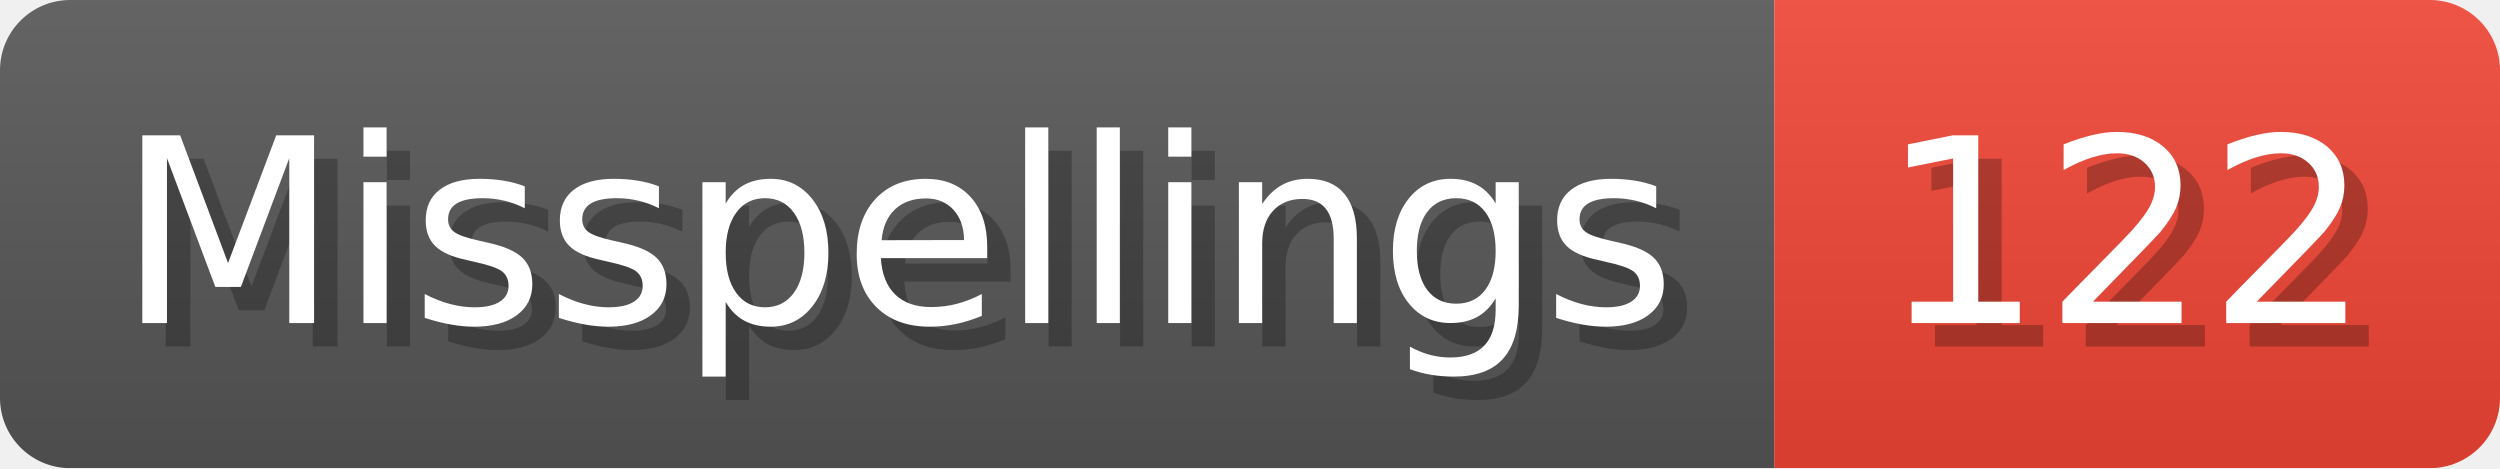
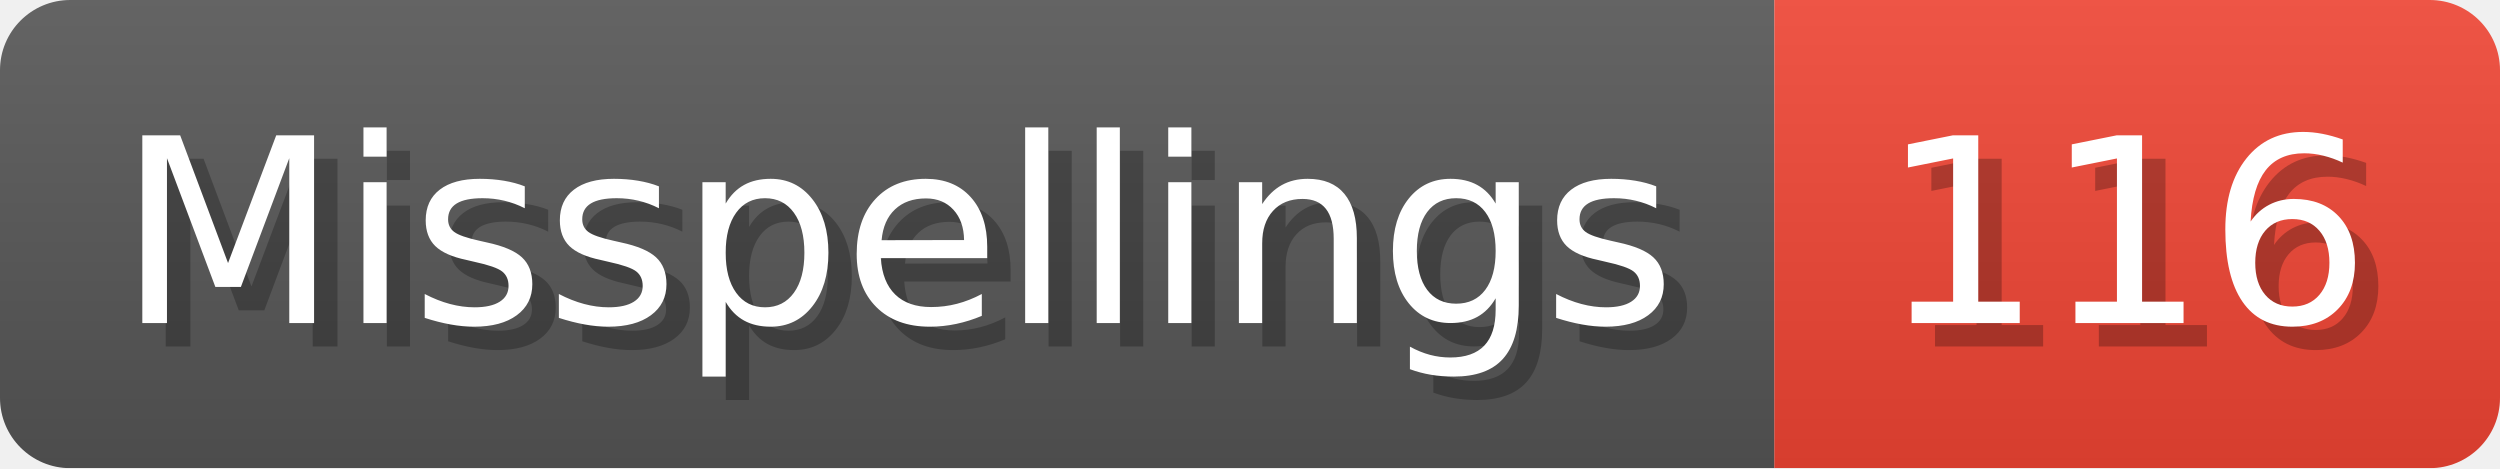
- <svg xmlns="http://www.w3.org/2000/svg" width="106.8" height="20" viewBox="0 0 1068 200" role="img" aria-label="Misspellings: 122">
+ <svg xmlns="http://www.w3.org/2000/svg" width="106.8" height="20" viewBox="0 0 1068 200" role="img" aria-label="Misspellings: 116">
  <linearGradient id="a" x2="0" y2="100%">
    <stop offset="0" stop-opacity=".1" stop-color="#EEE" />
    <stop offset="1" stop-opacity=".1" />
  </linearGradient>
  <mask id="m">
    <rect width="1068" height="200" rx="30" fill="#FFF" />
  </mask>
  <g mask="url(#m)">
    <rect width="758" height="200" fill="#555" />
    <rect width="310" height="200" fill="#E43" x="758" />
    <rect width="1068" height="200" fill="url(#a)" />
  </g>
  <g aria-hidden="true" fill="#fff" text-anchor="start" font-family="Verdana,DejaVu Sans,sans-serif" font-size="110">
    <text x="60" y="148" textLength="658" fill="#000" opacity="0.25">Misspellings</text>
    <text x="50" y="138" textLength="658">Misspellings</text>
-     <text x="813" y="148" textLength="210" fill="#000" opacity="0.25">122</text>
-     <text x="803" y="138" textLength="210">122</text>
+     <text x="813" y="148" textLength="210" fill="#000" opacity="0.25">116</text>
+     <text x="803" y="138" textLength="210">116</text>
  </g>
</svg>
